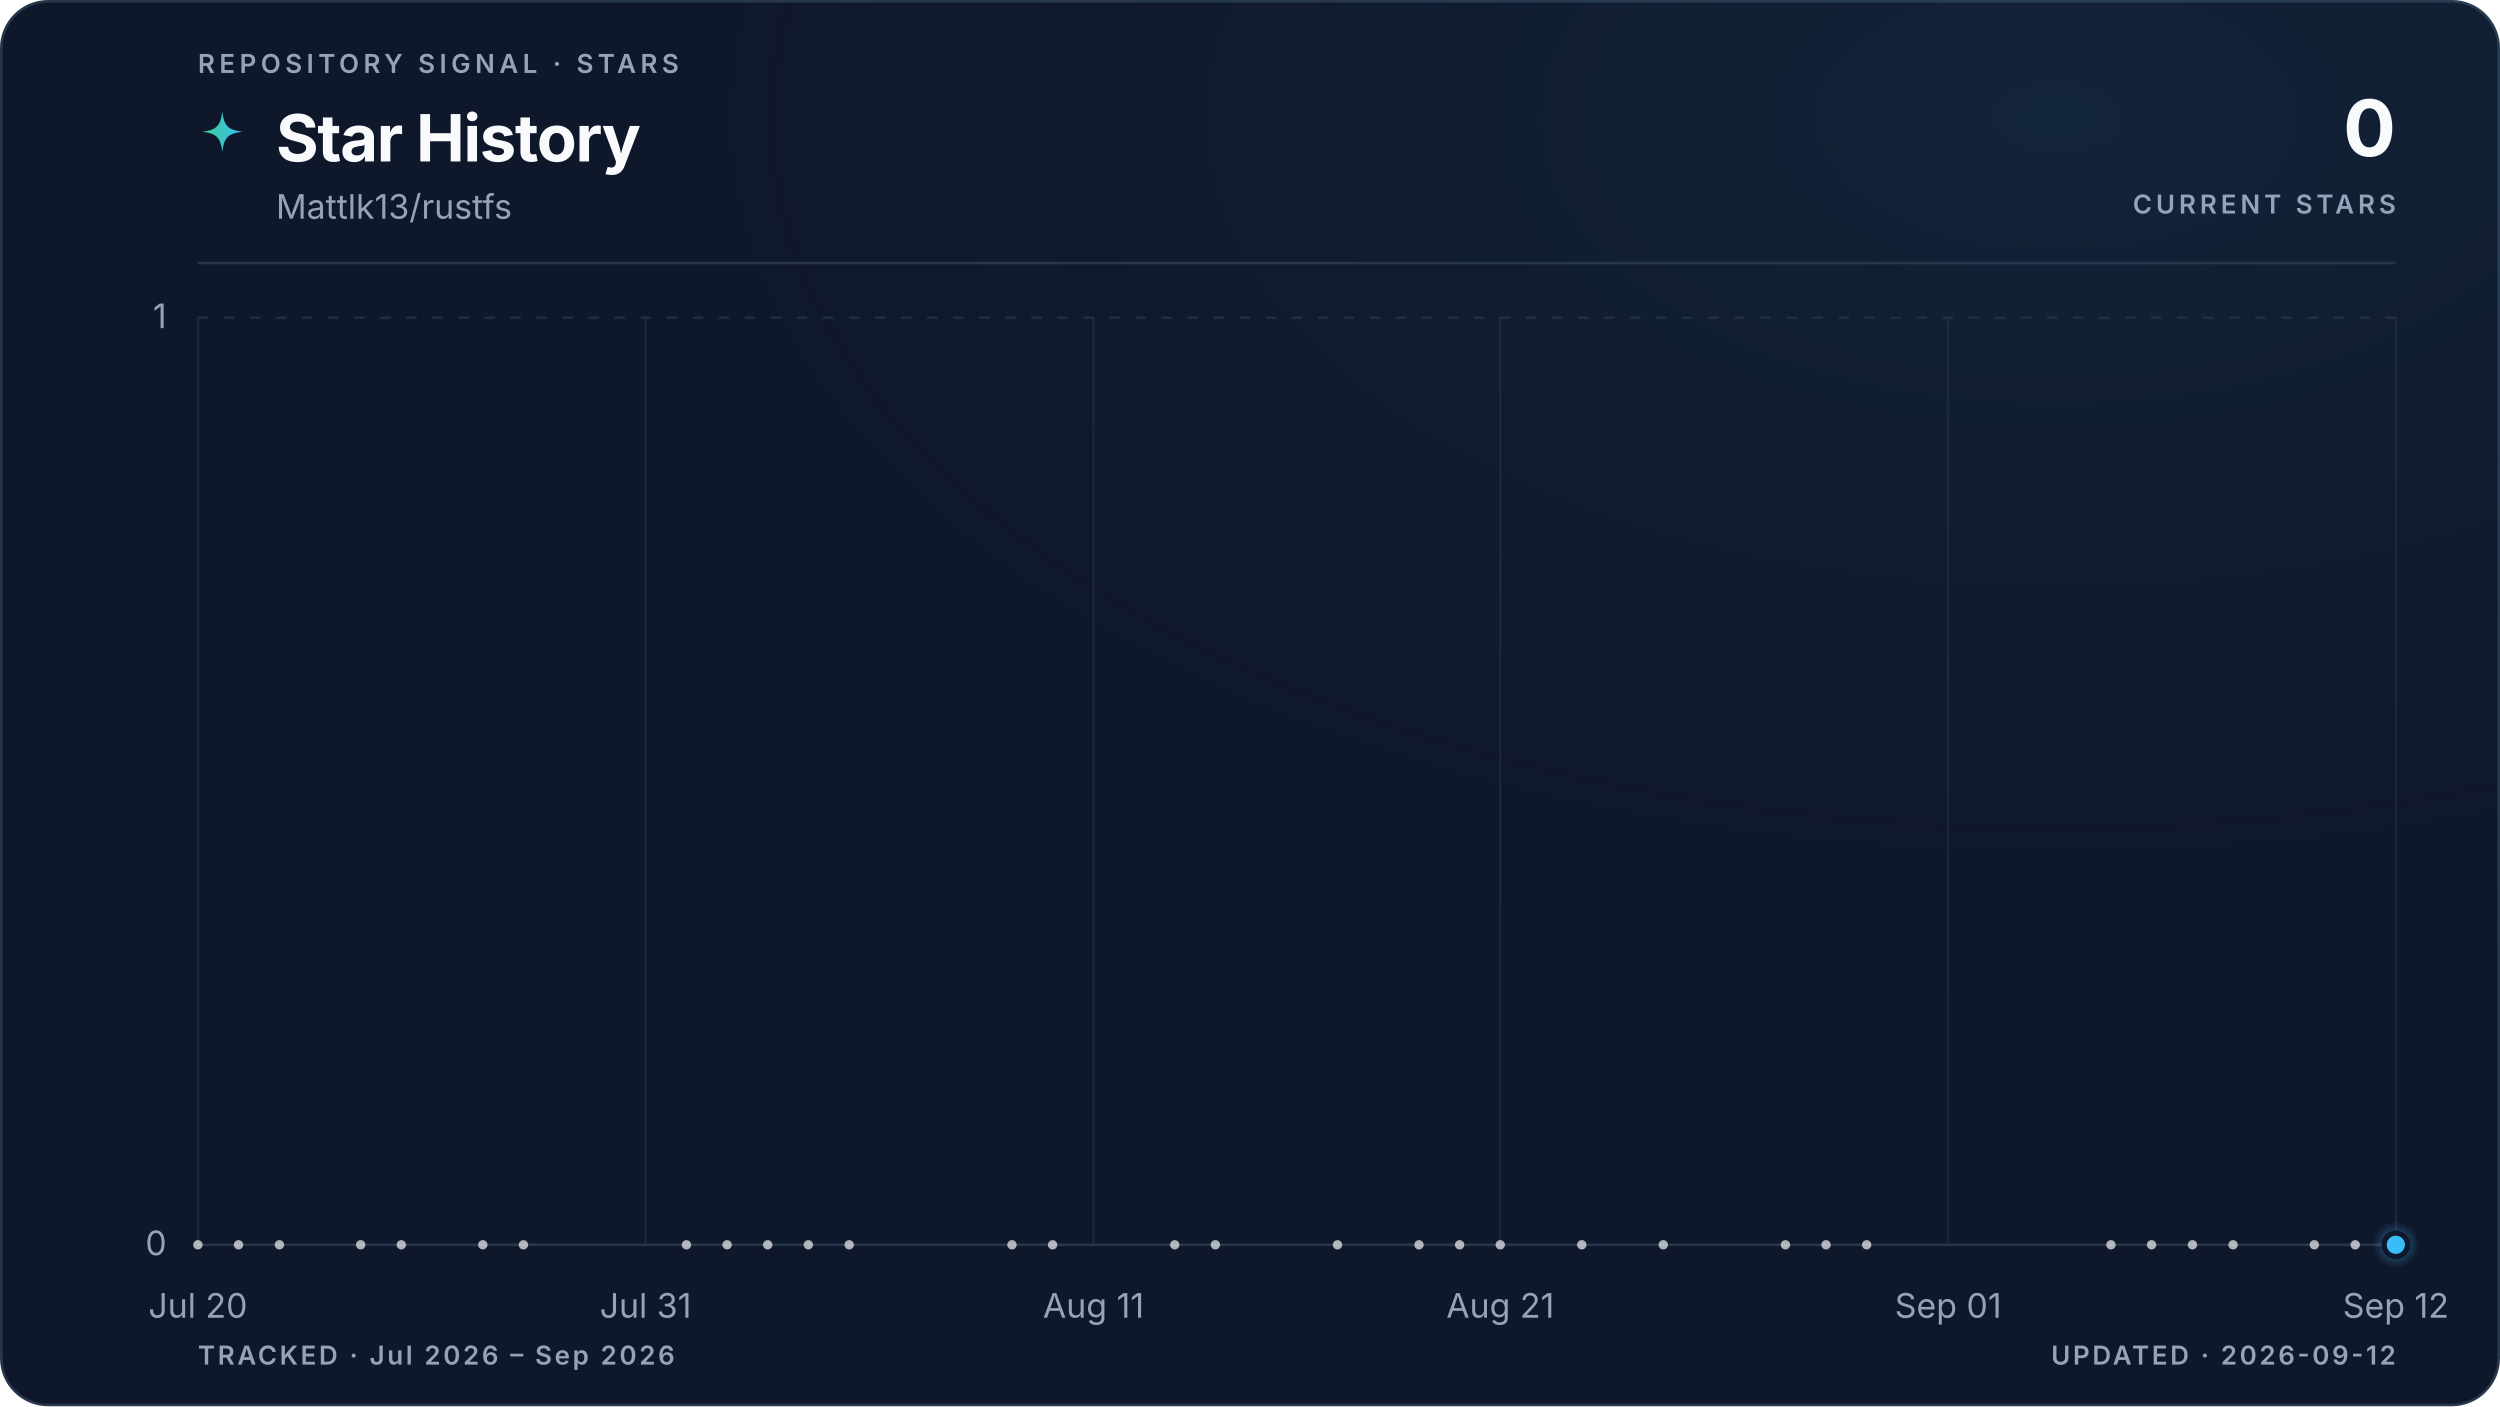
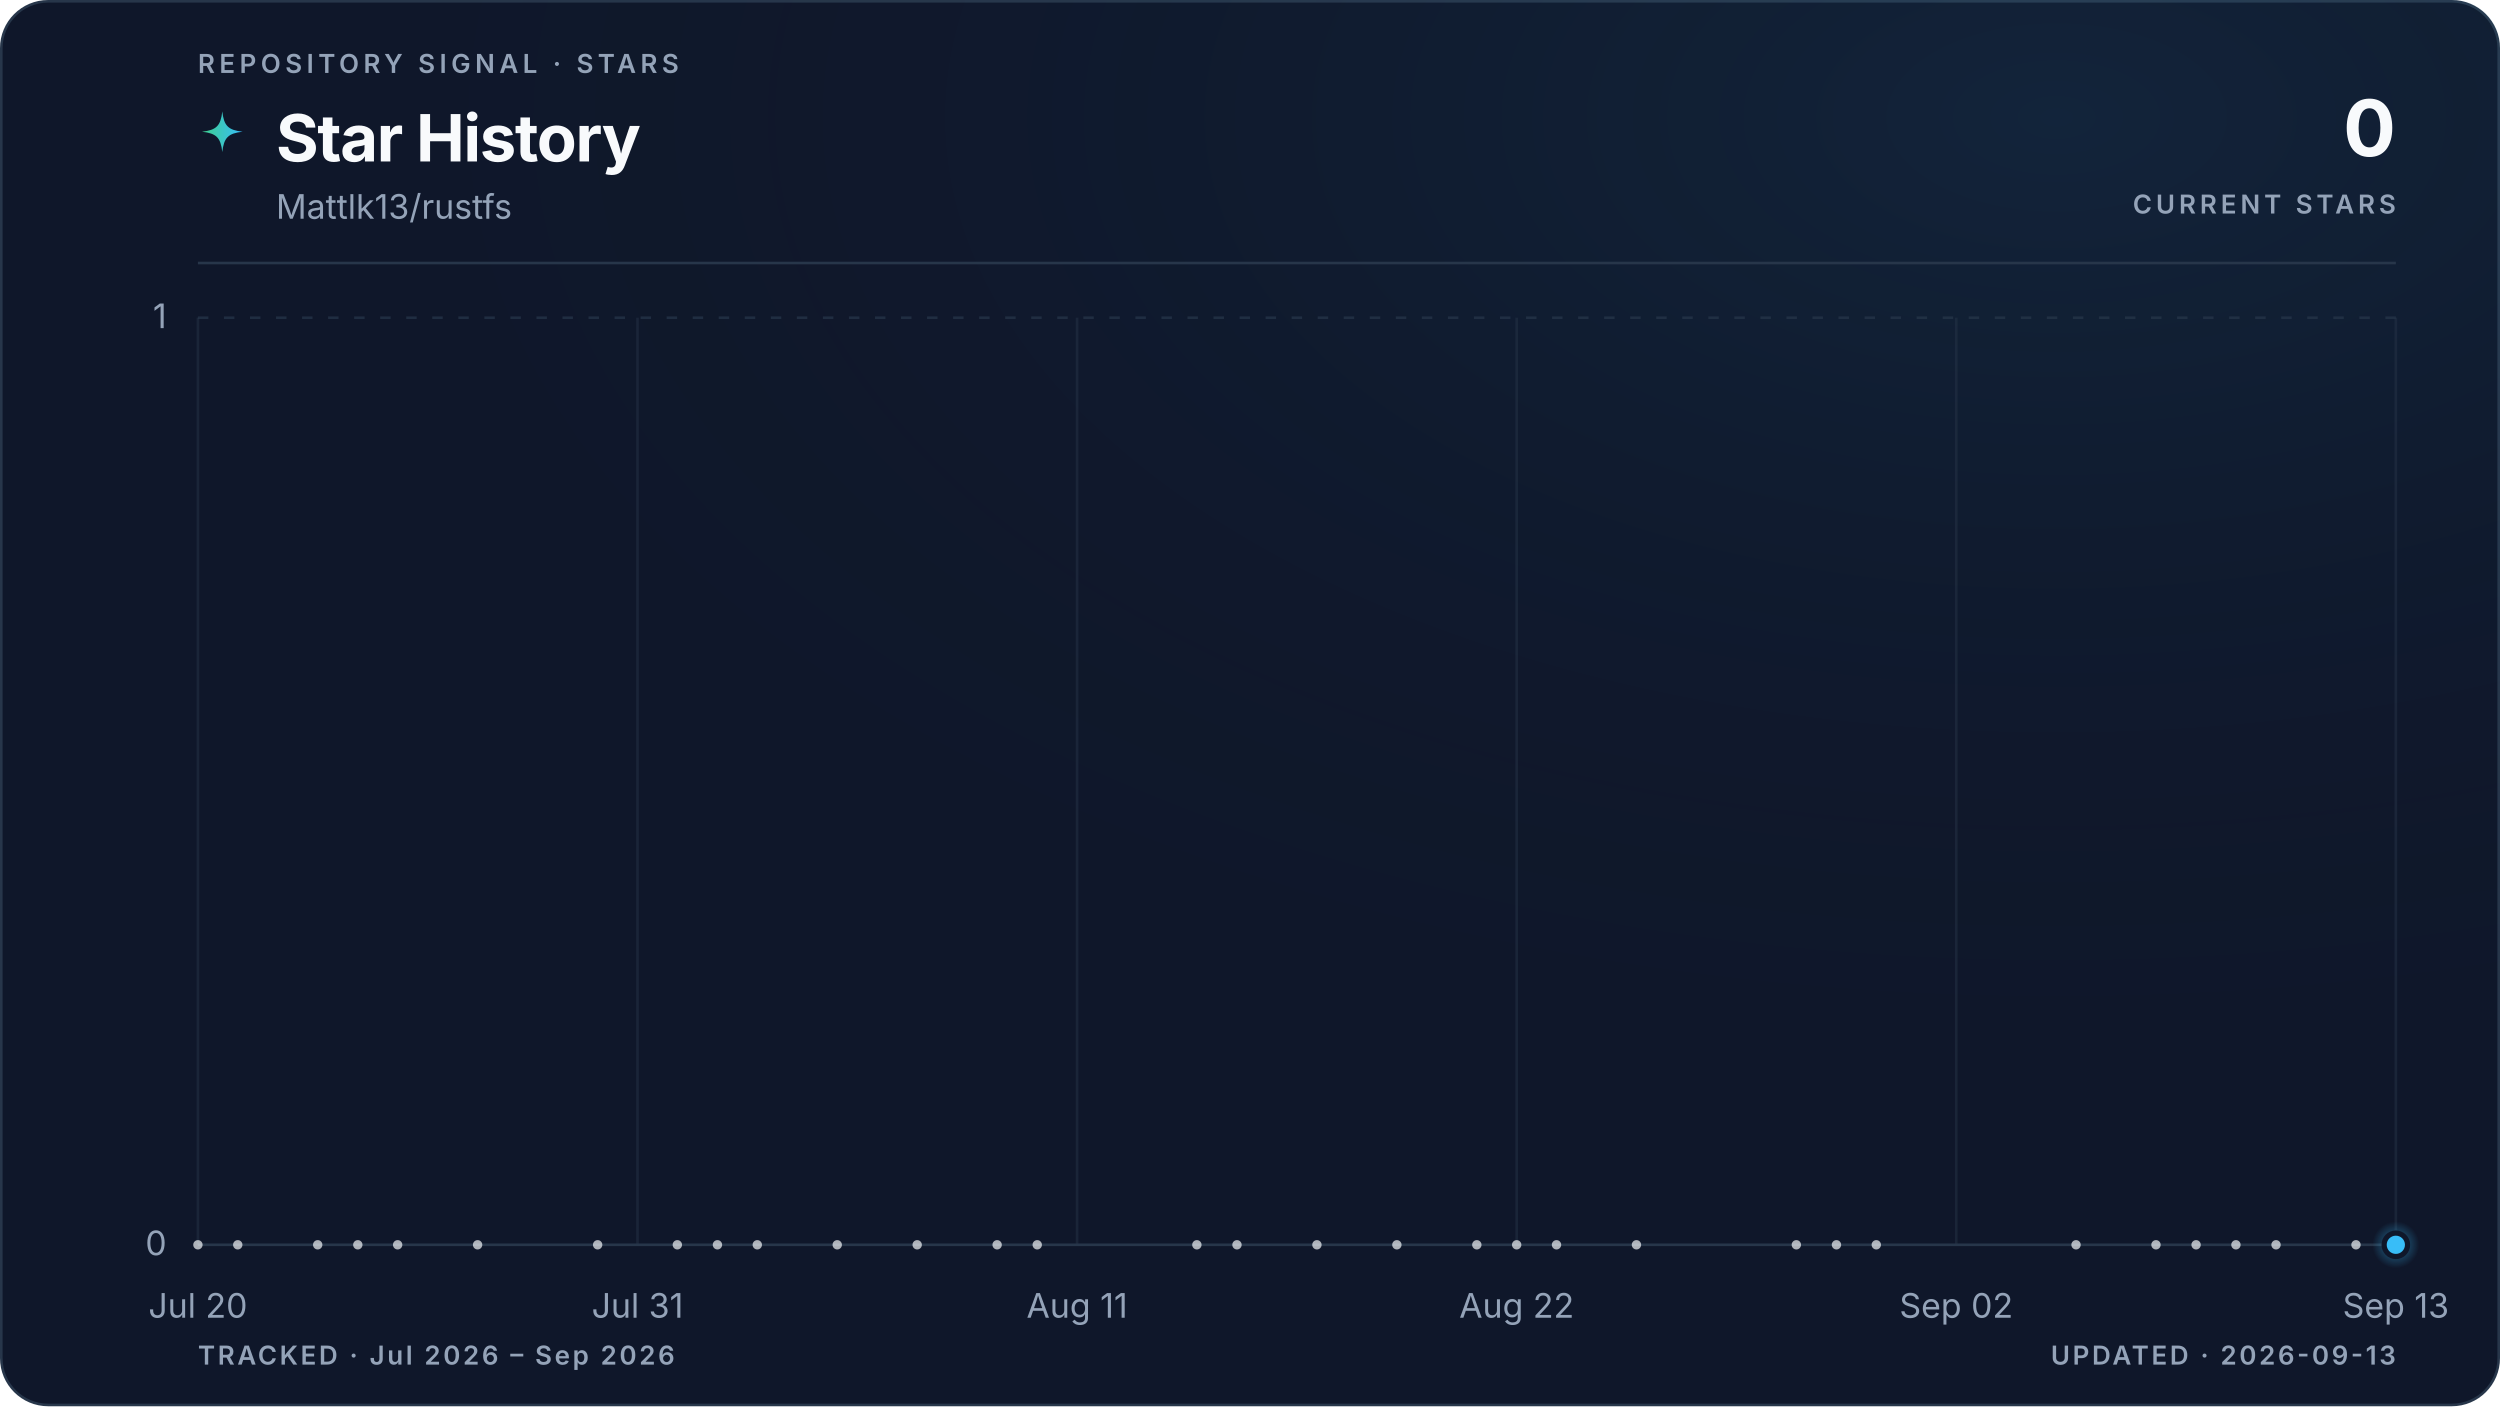
<svg xmlns="http://www.w3.org/2000/svg" viewBox="0 0 960 540" role="img" aria-labelledby="title description" data-style="gradient" data-variant="glow" data-layout="editorial" data-animated="true">
  <defs>
    <linearGradient id="trend" x1="0" y1="0" x2="1" y2="0">
      <stop offset="0%" stop-color="#3ecf8e" />
      <stop offset="100%" stop-color="#38bdf8" />
    </linearGradient>
    <linearGradient id="area" x1="0" y1="0" x2="0" y2="1">
      <stop offset="0%" stop-color="#3ecf8e" stop-opacity="0.22" />
      <stop offset="55%" stop-color="#38bdf8" stop-opacity="0.06" />
      <stop offset="100%" stop-color="#38bdf8" stop-opacity="0" />
    </linearGradient>
    <radialGradient id="marker-halo" cx="50%" cy="50%" r="50%">
      <stop offset="0%" stop-color="#38bdf8" stop-opacity="0.55" />
      <stop offset="100%" stop-color="#38bdf8" stop-opacity="0" />
    </radialGradient>
    <radialGradient id="surface-glow" cx="82%" cy="8%" r="70%">
      <stop offset="0%" stop-color="#38bdf8" stop-opacity="0.08" />
      <stop offset="100%" stop-color="#0f172a" stop-opacity="0" />
    </radialGradient>
    <filter id="trend-glow" x="-20%" y="-20%" width="140%" height="140%">
      <feGaussianBlur stdDeviation="5" />
    </filter>
  </defs>
  <style>
.trend-enter{transform-box:fill-box;transform-origin:center;animation:trend-enter 520ms cubic-bezier(0.16,1,0.3,1)}
.marker-enter{transform-box:fill-box;transform-origin:center;animation:marker-enter 320ms cubic-bezier(0.16,1,0.3,1) 200ms both}
.marker-pulse{transform-box:fill-box;transform-origin:center;animation:marker-pulse 2.6s ease-out infinite}
@keyframes trend-enter{from{opacity:.35;transform:translateY(10px)}to{opacity:1;transform:translateY(0)}}
@keyframes marker-enter{from{opacity:0;transform:scale(.4)}to{opacity:1;transform:scale(1)}}
@keyframes marker-pulse{0%{opacity:.5;transform:scale(.7)}70%,100%{opacity:0;transform:scale(2.1)}}
@media (prefers-reduced-motion:reduce){.trend-enter,.marker-enter,.marker-pulse{animation:none!important}}
@media (prefers-reduced-motion:reduce){.marker-pulse{opacity:0}}
</style>
  <rect x="0.5" y="0.5" width="959" height="539" fill="#0f172a" stroke="#27364a" stroke-width="1" rx="18" />
  <rect width="960" height="540" fill="url(#surface-glow)" rx="18" />
  <text x="76" y="28" fill="#94a3b8" font-family="ui-sans-serif, system-ui, -apple-system, BlinkMacSystemFont, 'Segoe UI', sans-serif" font-size="10" font-weight="600" letter-spacing="1.7">REPOSITORY SIGNAL · STARS</text>
  <path d="M12 1c.8 7.1 2.9 9.2 10 10-7.1.8-9.2 2.9-10 10-.8-7.1-2.9-9.2-10-10 7.1-.8 9.2-2.9 10-10Z" transform="translate(76 42) scale(.78)" fill="url(#trend)" aria-hidden="true" />
  <text x="106" y="62" fill="#f8fafc" font-family="ui-sans-serif, system-ui, -apple-system, BlinkMacSystemFont, 'Segoe UI', sans-serif" font-size="25" font-weight="700" letter-spacing="-0.5">Star History</text>
  <text x="106" y="84" fill="#94a3b8" font-family="ui-sans-serif, system-ui, -apple-system, BlinkMacSystemFont, 'Segoe UI', sans-serif" font-size="13">Mattlk13/rustfs</text>
  <text x="920" y="60" fill="#f8fafc" font-family="ui-sans-serif, system-ui, -apple-system, BlinkMacSystemFont, 'Segoe UI', sans-serif" font-size="30" font-weight="700" letter-spacing="-0.6" text-anchor="end">0</text>
  <text x="920" y="82" fill="#94a3b8" font-family="ui-sans-serif, system-ui, -apple-system, BlinkMacSystemFont, 'Segoe UI', sans-serif" font-size="10" font-weight="600" letter-spacing="1.5" text-anchor="end">CURRENT STARS</text>
  <line x1="76" y1="101" x2="920" y2="101" stroke="#27364a" stroke-width="1" />
  <line x1="76" y1="478.0" x2="920" y2="478.0" stroke="#27364a" stroke-width="1" stroke-dasharray="0" opacity="1" />
  <text x="64" y="482.0" fill="#94a3b8" font-family="ui-sans-serif, system-ui, -apple-system, BlinkMacSystemFont, 'Segoe UI', sans-serif" font-size="13" text-anchor="end">0</text>
  <line x1="76" y1="122.0" x2="920" y2="122.0" stroke="#27364a" stroke-width="1" stroke-dasharray="4 6" opacity="0.7" />
  <text x="64" y="126.0" fill="#94a3b8" font-family="ui-sans-serif, system-ui, -apple-system, BlinkMacSystemFont, 'Segoe UI', sans-serif" font-size="13" text-anchor="end">1</text>
  <line x1="76.0" y1="122" x2="76.0" y2="478" stroke="#27364a" stroke-width="1" opacity="0.45" />
  <text x="76.0" y="506" fill="#94a3b8" font-family="ui-sans-serif, system-ui, -apple-system, BlinkMacSystemFont, 'Segoe UI', sans-serif" font-size="13" text-anchor="middle">Jul 20</text>
-   <line x1="247.9" y1="122" x2="247.9" y2="478" stroke="#27364a" stroke-width="1" opacity="0.45" />
-   <text x="247.9" y="506" fill="#94a3b8" font-family="ui-sans-serif, system-ui, -apple-system, BlinkMacSystemFont, 'Segoe UI', sans-serif" font-size="13" text-anchor="middle">Jul 31</text>
-   <line x1="419.9" y1="122" x2="419.9" y2="478" stroke="#27364a" stroke-width="1" opacity="0.45" />
-   <text x="419.9" y="506" fill="#94a3b8" font-family="ui-sans-serif, system-ui, -apple-system, BlinkMacSystemFont, 'Segoe UI', sans-serif" font-size="13" text-anchor="middle">Aug 11</text>
-   <line x1="576.1" y1="122" x2="576.1" y2="478" stroke="#27364a" stroke-width="1" opacity="0.45" />
-   <text x="576.1" y="506" fill="#94a3b8" font-family="ui-sans-serif, system-ui, -apple-system, BlinkMacSystemFont, 'Segoe UI', sans-serif" font-size="13" text-anchor="middle">Aug 21</text>
-   <line x1="748.1" y1="122" x2="748.1" y2="478" stroke="#27364a" stroke-width="1" opacity="0.45" />
-   <text x="748.1" y="506" fill="#94a3b8" font-family="ui-sans-serif, system-ui, -apple-system, BlinkMacSystemFont, 'Segoe UI', sans-serif" font-size="13" text-anchor="middle">Sep 01</text>
+   <line x1="244.8" y1="122" x2="244.8" y2="478" stroke="#27364a" stroke-width="1" opacity="0.45" />
+   <text x="244.8" y="506" fill="#94a3b8" font-family="ui-sans-serif, system-ui, -apple-system, BlinkMacSystemFont, 'Segoe UI', sans-serif" font-size="13" text-anchor="middle">Jul 31</text>
+   <line x1="413.6" y1="122" x2="413.6" y2="478" stroke="#27364a" stroke-width="1" opacity="0.45" />
+   <text x="413.6" y="506" fill="#94a3b8" font-family="ui-sans-serif, system-ui, -apple-system, BlinkMacSystemFont, 'Segoe UI', sans-serif" font-size="13" text-anchor="middle">Aug 11</text>
+   <line x1="582.4" y1="122" x2="582.4" y2="478" stroke="#27364a" stroke-width="1" opacity="0.45" />
+   <text x="582.4" y="506" fill="#94a3b8" font-family="ui-sans-serif, system-ui, -apple-system, BlinkMacSystemFont, 'Segoe UI', sans-serif" font-size="13" text-anchor="middle">Aug 22</text>
+   <line x1="751.2" y1="122" x2="751.2" y2="478" stroke="#27364a" stroke-width="1" opacity="0.45" />
+   <text x="751.2" y="506" fill="#94a3b8" font-family="ui-sans-serif, system-ui, -apple-system, BlinkMacSystemFont, 'Segoe UI', sans-serif" font-size="13" text-anchor="middle">Sep 02</text>
  <line x1="920.0" y1="122" x2="920.0" y2="478" stroke="#27364a" stroke-width="1" opacity="0.45" />
-   <text x="920.0" y="506" fill="#94a3b8" font-family="ui-sans-serif, system-ui, -apple-system, BlinkMacSystemFont, 'Segoe UI', sans-serif" font-size="13" text-anchor="middle">Sep 12</text>
+   <text x="920.0" y="506" fill="#94a3b8" font-family="ui-sans-serif, system-ui, -apple-system, BlinkMacSystemFont, 'Segoe UI', sans-serif" font-size="13" text-anchor="middle">Sep 13</text>
  <g class="trend-enter">
-     <path d="M 76.0 478.0 C 81.2 478.0, 86.4 478.0, 91.6 478.0 C 96.8 478.0, 102.0 478.0, 107.3 478.0 C 112.5 478.0, 117.7 478.0, 122.9 478.0 C 128.1 478.0, 133.3 478.0, 138.5 478.0 C 143.7 478.0, 148.9 478.0, 154.1 478.0 C 164.6 478.0, 175.0 478.0, 185.4 478.0 C 190.6 478.0, 195.8 478.0, 201.0 478.0 C 211.5 478.0, 221.9 478.0, 232.3 478.0 C 242.7 478.0, 253.1 478.0, 263.6 478.0 C 268.8 478.0, 274.0 478.0, 279.2 478.0 C 284.4 478.0, 289.6 478.0, 294.8 478.0 C 300.0 478.0, 305.2 478.0, 310.4 478.0 C 315.7 478.0, 320.9 478.0, 326.1 478.0 C 336.5 478.0, 346.9 478.0, 357.3 478.0 C 367.8 478.0, 378.2 478.0, 388.6 478.0 C 393.8 478.0, 399.0 478.0, 404.2 478.0 C 419.9 478.0, 435.5 478.0, 451.1 478.0 C 456.3 478.0, 461.5 478.0, 466.7 478.0 C 472.0 478.0, 477.2 478.0, 482.4 478.0 C 492.8 478.0, 503.2 478.0, 513.6 478.0 C 524.0 478.0, 534.5 478.0, 544.9 478.0 C 550.1 478.0, 555.3 478.0, 560.5 478.0 C 565.7 478.0, 570.9 478.0, 576.1 478.0 C 581.4 478.0, 586.6 478.0, 591.8 478.0 C 597.0 478.0, 602.2 478.0, 607.4 478.0 C 617.8 478.0, 628.2 478.0, 638.7 478.0 C 654.3 478.0, 669.9 478.0, 685.6 478.0 C 690.8 478.0, 696.0 478.0, 701.2 478.0 C 706.4 478.0, 711.6 478.0, 716.8 478.0 C 722.0 478.0, 727.2 478.0, 732.4 478.0 C 758.5 478.0, 784.5 478.0, 810.6 478.0 C 815.8 478.0, 821.0 478.0, 826.2 478.0 C 831.4 478.0, 836.6 478.0, 841.9 478.0 C 847.1 478.0, 852.3 478.0, 857.5 478.0 C 862.7 478.0, 867.9 478.0, 873.1 478.0 C 878.3 478.0, 883.5 478.0, 888.7 478.0 C 894.0 478.0, 899.2 478.0, 904.4 478.0 C 909.6 478.0, 914.8 478.0, 920.0 478.0 L 920.0 478.0 L 76.0 478.0 Z" fill="url(#area)" />
-     <path d="M 76.0 478.0 C 81.2 478.0, 86.4 478.0, 91.6 478.0 C 96.8 478.0, 102.0 478.0, 107.3 478.0 C 112.5 478.0, 117.7 478.0, 122.9 478.0 C 128.1 478.0, 133.3 478.0, 138.5 478.0 C 143.7 478.0, 148.9 478.0, 154.1 478.0 C 164.6 478.0, 175.0 478.0, 185.4 478.0 C 190.6 478.0, 195.8 478.0, 201.0 478.0 C 211.5 478.0, 221.9 478.0, 232.3 478.0 C 242.7 478.0, 253.1 478.0, 263.6 478.0 C 268.8 478.0, 274.0 478.0, 279.2 478.0 C 284.4 478.0, 289.6 478.0, 294.8 478.0 C 300.0 478.0, 305.2 478.0, 310.4 478.0 C 315.7 478.0, 320.9 478.0, 326.1 478.0 C 336.5 478.0, 346.9 478.0, 357.3 478.0 C 367.8 478.0, 378.2 478.0, 388.6 478.0 C 393.8 478.0, 399.0 478.0, 404.2 478.0 C 419.9 478.0, 435.5 478.0, 451.1 478.0 C 456.3 478.0, 461.5 478.0, 466.7 478.0 C 472.0 478.0, 477.2 478.0, 482.4 478.0 C 492.8 478.0, 503.2 478.0, 513.6 478.0 C 524.0 478.0, 534.5 478.0, 544.9 478.0 C 550.1 478.0, 555.3 478.0, 560.5 478.0 C 565.7 478.0, 570.9 478.0, 576.1 478.0 C 581.4 478.0, 586.6 478.0, 591.8 478.0 C 597.0 478.0, 602.2 478.0, 607.4 478.0 C 617.8 478.0, 628.2 478.0, 638.7 478.0 C 654.3 478.0, 669.9 478.0, 685.6 478.0 C 690.8 478.0, 696.0 478.0, 701.2 478.0 C 706.4 478.0, 711.6 478.0, 716.8 478.0 C 722.0 478.0, 727.2 478.0, 732.4 478.0 C 758.5 478.0, 784.5 478.0, 810.6 478.0 C 815.8 478.0, 821.0 478.0, 826.2 478.0 C 831.4 478.0, 836.6 478.0, 841.9 478.0 C 847.1 478.0, 852.3 478.0, 857.5 478.0 C 862.7 478.0, 867.9 478.0, 873.1 478.0 C 878.3 478.0, 883.5 478.0, 888.7 478.0 C 894.0 478.0, 899.2 478.0, 904.4 478.0 C 909.6 478.0, 914.8 478.0, 920.0 478.0" fill="none" stroke="url(#trend)" stroke-width="10" stroke-linecap="round" stroke-linejoin="round" opacity="0.10" filter="url(#trend-glow)" />
-     <path d="M 76.0 478.0 C 81.2 478.0, 86.4 478.0, 91.6 478.0 C 96.8 478.0, 102.0 478.0, 107.3 478.0 C 112.5 478.0, 117.7 478.0, 122.9 478.0 C 128.1 478.0, 133.3 478.0, 138.5 478.0 C 143.7 478.0, 148.9 478.0, 154.1 478.0 C 164.6 478.0, 175.0 478.0, 185.4 478.0 C 190.6 478.0, 195.8 478.0, 201.0 478.0 C 211.5 478.0, 221.9 478.0, 232.3 478.0 C 242.7 478.0, 253.1 478.0, 263.6 478.0 C 268.8 478.0, 274.0 478.0, 279.2 478.0 C 284.4 478.0, 289.6 478.0, 294.8 478.0 C 300.0 478.0, 305.2 478.0, 310.4 478.0 C 315.7 478.0, 320.9 478.0, 326.1 478.0 C 336.5 478.0, 346.9 478.0, 357.3 478.0 C 367.8 478.0, 378.2 478.0, 388.6 478.0 C 393.8 478.0, 399.0 478.0, 404.2 478.0 C 419.9 478.0, 435.5 478.0, 451.1 478.0 C 456.3 478.0, 461.5 478.0, 466.7 478.0 C 472.0 478.0, 477.2 478.0, 482.4 478.0 C 492.8 478.0, 503.2 478.0, 513.6 478.0 C 524.0 478.0, 534.5 478.0, 544.9 478.0 C 550.1 478.0, 555.3 478.0, 560.5 478.0 C 565.7 478.0, 570.9 478.0, 576.1 478.0 C 581.4 478.0, 586.6 478.0, 591.8 478.0 C 597.0 478.0, 602.2 478.0, 607.4 478.0 C 617.8 478.0, 628.2 478.0, 638.7 478.0 C 654.3 478.0, 669.9 478.0, 685.6 478.0 C 690.8 478.0, 696.0 478.0, 701.2 478.0 C 706.4 478.0, 711.6 478.0, 716.8 478.0 C 722.0 478.0, 727.2 478.0, 732.4 478.0 C 758.5 478.0, 784.5 478.0, 810.6 478.0 C 815.8 478.0, 821.0 478.0, 826.2 478.0 C 831.4 478.0, 836.6 478.0, 841.9 478.0 C 847.1 478.0, 852.3 478.0, 857.5 478.0 C 862.7 478.0, 867.9 478.0, 873.1 478.0 C 878.3 478.0, 883.5 478.0, 888.7 478.0 C 894.0 478.0, 899.2 478.0, 904.4 478.0 C 909.6 478.0, 914.8 478.0, 920.0 478.0" fill="none" stroke="url(#trend)" stroke-width="3" stroke-linecap="round" stroke-linejoin="round" />
+     <path d="M 76.0 478.0 C 81.1 478.0, 86.2 478.0, 91.3 478.0 C 96.5 478.0, 101.6 478.0, 106.7 478.0 C 111.8 478.0, 116.9 478.0, 122.0 478.0 C 127.2 478.0, 132.3 478.0, 137.4 478.0 C 142.5 478.0, 147.6 478.0, 152.7 478.0 C 163.0 478.0, 173.2 478.0, 183.4 478.0 C 188.5 478.0, 193.6 478.0, 198.8 478.0 C 209.0 478.0, 219.2 478.0, 229.5 478.0 C 239.7 478.0, 249.9 478.0, 260.1 478.0 C 265.3 478.0, 270.4 478.0, 275.5 478.0 C 280.6 478.0, 285.7 478.0, 290.8 478.0 C 296.0 478.0, 301.1 478.0, 306.2 478.0 C 311.3 478.0, 316.4 478.0, 321.5 478.0 C 331.8 478.0, 342.0 478.0, 352.2 478.0 C 362.4 478.0, 372.7 478.0, 382.9 478.0 C 388.0 478.0, 393.1 478.0, 398.3 478.0 C 413.6 478.0, 428.9 478.0, 444.3 478.0 C 449.4 478.0, 454.5 478.0, 459.6 478.0 C 464.8 478.0, 469.9 478.0, 475.0 478.0 C 485.2 478.0, 495.4 478.0, 505.7 478.0 C 515.9 478.0, 526.1 478.0, 536.4 478.0 C 541.5 478.0, 546.6 478.0, 551.7 478.0 C 556.8 478.0, 561.9 478.0, 567.1 478.0 C 572.2 478.0, 577.3 478.0, 582.4 478.0 C 587.5 478.0, 592.6 478.0, 597.7 478.0 C 608.0 478.0, 618.2 478.0, 628.4 478.0 C 643.8 478.0, 659.1 478.0, 674.5 478.0 C 679.6 478.0, 684.7 478.0, 689.8 478.0 C 694.9 478.0, 700.0 478.0, 705.2 478.0 C 710.3 478.0, 715.4 478.0, 720.5 478.0 C 746.1 478.0, 771.7 478.0, 797.2 478.0 C 802.4 478.0, 807.5 478.0, 812.6 478.0 C 817.7 478.0, 822.8 478.0, 827.9 478.0 C 833.0 478.0, 838.2 478.0, 843.3 478.0 C 848.4 478.0, 853.5 478.0, 858.6 478.0 C 863.7 478.0, 868.8 478.0, 874.0 478.0 C 879.1 478.0, 884.2 478.0, 889.3 478.0 C 894.4 478.0, 899.5 478.0, 904.7 478.0 C 909.8 478.0, 914.9 478.0, 920.0 478.0 L 920.0 478.0 L 76.0 478.0 Z" fill="url(#area)" />
+     <path d="M 76.0 478.0 C 81.1 478.0, 86.2 478.0, 91.3 478.0 C 96.5 478.0, 101.6 478.0, 106.7 478.0 C 111.8 478.0, 116.9 478.0, 122.0 478.0 C 127.2 478.0, 132.3 478.0, 137.4 478.0 C 142.5 478.0, 147.6 478.0, 152.7 478.0 C 163.0 478.0, 173.2 478.0, 183.4 478.0 C 188.5 478.0, 193.6 478.0, 198.8 478.0 C 209.0 478.0, 219.2 478.0, 229.5 478.0 C 239.7 478.0, 249.9 478.0, 260.1 478.0 C 265.3 478.0, 270.4 478.0, 275.5 478.0 C 280.6 478.0, 285.7 478.0, 290.8 478.0 C 296.0 478.0, 301.1 478.0, 306.2 478.0 C 311.3 478.0, 316.4 478.0, 321.5 478.0 C 331.8 478.0, 342.0 478.0, 352.2 478.0 C 362.4 478.0, 372.7 478.0, 382.9 478.0 C 388.0 478.0, 393.1 478.0, 398.3 478.0 C 413.6 478.0, 428.9 478.0, 444.3 478.0 C 449.4 478.0, 454.5 478.0, 459.6 478.0 C 464.8 478.0, 469.9 478.0, 475.0 478.0 C 485.2 478.0, 495.4 478.0, 505.7 478.0 C 515.9 478.0, 526.1 478.0, 536.4 478.0 C 541.5 478.0, 546.6 478.0, 551.7 478.0 C 556.8 478.0, 561.9 478.0, 567.1 478.0 C 572.2 478.0, 577.3 478.0, 582.4 478.0 C 587.5 478.0, 592.6 478.0, 597.7 478.0 C 608.0 478.0, 618.2 478.0, 628.4 478.0 C 643.8 478.0, 659.1 478.0, 674.5 478.0 C 679.6 478.0, 684.7 478.0, 689.8 478.0 C 694.9 478.0, 700.0 478.0, 705.2 478.0 C 710.3 478.0, 715.4 478.0, 720.5 478.0 C 746.1 478.0, 771.7 478.0, 797.2 478.0 C 802.4 478.0, 807.5 478.0, 812.6 478.0 C 817.7 478.0, 822.8 478.0, 827.9 478.0 C 833.0 478.0, 838.2 478.0, 843.3 478.0 C 848.4 478.0, 853.5 478.0, 858.6 478.0 C 863.7 478.0, 868.8 478.0, 874.0 478.0 C 879.1 478.0, 884.2 478.0, 889.3 478.0 C 894.4 478.0, 899.5 478.0, 904.7 478.0 C 909.8 478.0, 914.9 478.0, 920.0 478.0" fill="none" stroke="url(#trend)" stroke-width="10" stroke-linecap="round" stroke-linejoin="round" opacity="0.10" filter="url(#trend-glow)" />
+     <path d="M 76.0 478.0 C 81.1 478.0, 86.2 478.0, 91.3 478.0 C 96.5 478.0, 101.6 478.0, 106.7 478.0 C 111.8 478.0, 116.9 478.0, 122.0 478.0 C 127.2 478.0, 132.3 478.0, 137.4 478.0 C 142.5 478.0, 147.6 478.0, 152.7 478.0 C 163.0 478.0, 173.2 478.0, 183.4 478.0 C 188.5 478.0, 193.6 478.0, 198.8 478.0 C 209.0 478.0, 219.2 478.0, 229.5 478.0 C 239.7 478.0, 249.9 478.0, 260.1 478.0 C 265.3 478.0, 270.4 478.0, 275.5 478.0 C 280.6 478.0, 285.7 478.0, 290.8 478.0 C 296.0 478.0, 301.1 478.0, 306.2 478.0 C 311.3 478.0, 316.4 478.0, 321.5 478.0 C 331.8 478.0, 342.0 478.0, 352.2 478.0 C 362.4 478.0, 372.7 478.0, 382.9 478.0 C 388.0 478.0, 393.1 478.0, 398.3 478.0 C 413.6 478.0, 428.9 478.0, 444.3 478.0 C 449.4 478.0, 454.5 478.0, 459.6 478.0 C 464.8 478.0, 469.9 478.0, 475.0 478.0 C 485.2 478.0, 495.4 478.0, 505.7 478.0 C 515.9 478.0, 526.1 478.0, 536.4 478.0 C 541.5 478.0, 546.6 478.0, 551.7 478.0 C 556.8 478.0, 561.9 478.0, 567.1 478.0 C 572.2 478.0, 577.3 478.0, 582.4 478.0 C 587.5 478.0, 592.6 478.0, 597.7 478.0 C 608.0 478.0, 618.2 478.0, 628.4 478.0 C 643.8 478.0, 659.1 478.0, 674.5 478.0 C 679.6 478.0, 684.7 478.0, 689.8 478.0 C 694.9 478.0, 700.0 478.0, 705.2 478.0 C 710.3 478.0, 715.4 478.0, 720.5 478.0 C 746.1 478.0, 771.7 478.0, 797.2 478.0 C 802.4 478.0, 807.5 478.0, 812.6 478.0 C 817.7 478.0, 822.8 478.0, 827.9 478.0 C 833.0 478.0, 838.2 478.0, 843.3 478.0 C 848.4 478.0, 853.5 478.0, 858.6 478.0 C 863.7 478.0, 868.8 478.0, 874.0 478.0 C 879.1 478.0, 884.2 478.0, 889.3 478.0 C 894.4 478.0, 899.5 478.0, 904.7 478.0 C 909.8 478.0, 914.9 478.0, 920.0 478.0" fill="none" stroke="url(#trend)" stroke-width="3" stroke-linecap="round" stroke-linejoin="round" />
    <g data-point-count="31" fill="#f8fafc" opacity="0.68">
      <circle cx="76.0" cy="478.0" r="1.8" />
-       <circle cx="91.6" cy="478.0" r="1.8" />
-       <circle cx="107.3" cy="478.0" r="1.8" />
-       <circle cx="138.5" cy="478.0" r="1.8" />
-       <circle cx="154.1" cy="478.0" r="1.8" />
-       <circle cx="185.4" cy="478.0" r="1.8" />
-       <circle cx="201.0" cy="478.0" r="1.8" />
-       <circle cx="263.6" cy="478.0" r="1.8" />
-       <circle cx="279.2" cy="478.0" r="1.8" />
-       <circle cx="294.8" cy="478.0" r="1.8" />
-       <circle cx="310.4" cy="478.0" r="1.8" />
-       <circle cx="326.1" cy="478.0" r="1.8" />
-       <circle cx="388.6" cy="478.0" r="1.8" />
-       <circle cx="404.2" cy="478.0" r="1.8" />
-       <circle cx="451.1" cy="478.0" r="1.8" />
-       <circle cx="466.7" cy="478.0" r="1.8" />
-       <circle cx="513.6" cy="478.0" r="1.8" />
-       <circle cx="544.9" cy="478.0" r="1.8" />
-       <circle cx="560.5" cy="478.0" r="1.8" />
-       <circle cx="576.1" cy="478.0" r="1.8" />
-       <circle cx="607.4" cy="478.0" r="1.8" />
-       <circle cx="638.7" cy="478.0" r="1.8" />
-       <circle cx="685.6" cy="478.0" r="1.8" />
-       <circle cx="701.2" cy="478.0" r="1.8" />
-       <circle cx="716.8" cy="478.0" r="1.8" />
-       <circle cx="810.6" cy="478.0" r="1.8" />
-       <circle cx="826.2" cy="478.0" r="1.8" />
-       <circle cx="841.9" cy="478.0" r="1.8" />
-       <circle cx="857.5" cy="478.0" r="1.8" />
-       <circle cx="888.7" cy="478.0" r="1.8" />
-       <circle cx="904.4" cy="478.0" r="1.8" />
+       <circle cx="91.3" cy="478.0" r="1.8" />
+       <circle cx="122.0" cy="478.0" r="1.8" />
+       <circle cx="137.4" cy="478.0" r="1.8" />
+       <circle cx="152.7" cy="478.0" r="1.8" />
+       <circle cx="183.4" cy="478.0" r="1.8" />
+       <circle cx="229.5" cy="478.0" r="1.8" />
+       <circle cx="260.1" cy="478.0" r="1.8" />
+       <circle cx="275.5" cy="478.0" r="1.8" />
+       <circle cx="290.8" cy="478.0" r="1.8" />
+       <circle cx="321.5" cy="478.0" r="1.8" />
+       <circle cx="352.2" cy="478.0" r="1.8" />
+       <circle cx="382.9" cy="478.0" r="1.8" />
+       <circle cx="398.3" cy="478.0" r="1.8" />
+       <circle cx="459.6" cy="478.0" r="1.8" />
+       <circle cx="475.0" cy="478.0" r="1.8" />
+       <circle cx="505.7" cy="478.0" r="1.8" />
+       <circle cx="536.4" cy="478.0" r="1.8" />
+       <circle cx="567.1" cy="478.0" r="1.8" />
+       <circle cx="582.4" cy="478.0" r="1.8" />
+       <circle cx="597.7" cy="478.0" r="1.8" />
+       <circle cx="628.4" cy="478.0" r="1.8" />
+       <circle cx="689.8" cy="478.0" r="1.8" />
+       <circle cx="705.2" cy="478.0" r="1.8" />
+       <circle cx="720.5" cy="478.0" r="1.8" />
+       <circle cx="797.2" cy="478.0" r="1.8" />
+       <circle cx="827.9" cy="478.0" r="1.8" />
+       <circle cx="843.3" cy="478.0" r="1.8" />
+       <circle cx="858.6" cy="478.0" r="1.8" />
+       <circle cx="874.0" cy="478.0" r="1.8" />
+       <circle cx="904.7" cy="478.0" r="1.8" />
    </g>
  </g>
  <g class="marker-enter">
    <circle class="marker-pulse" cx="920.0" cy="478.0" r="9" fill="url(#marker-halo)" />
    <circle cx="920.0" cy="478.0" r="4.5" fill="#38bdf8" stroke="#0f172a" stroke-width="2" />
  </g>
  <text x="76" y="524" fill="#94a3b8" font-family="ui-sans-serif, system-ui, -apple-system, BlinkMacSystemFont, 'Segoe UI', sans-serif" font-size="10" font-weight="600" letter-spacing="1">TRACKED · Jul 2026 – Sep 2026</text>
-   <text x="920" y="524" fill="#94a3b8" font-family="ui-sans-serif, system-ui, -apple-system, BlinkMacSystemFont, 'Segoe UI', sans-serif" font-size="10" font-weight="600" letter-spacing="1" text-anchor="end">UPDATED · 2026-09-12</text>
+   <text x="920" y="524" fill="#94a3b8" font-family="ui-sans-serif, system-ui, -apple-system, BlinkMacSystemFont, 'Segoe UI', sans-serif" font-size="10" font-weight="600" letter-spacing="1" text-anchor="end">UPDATED · 2026-09-13</text>
</svg>
